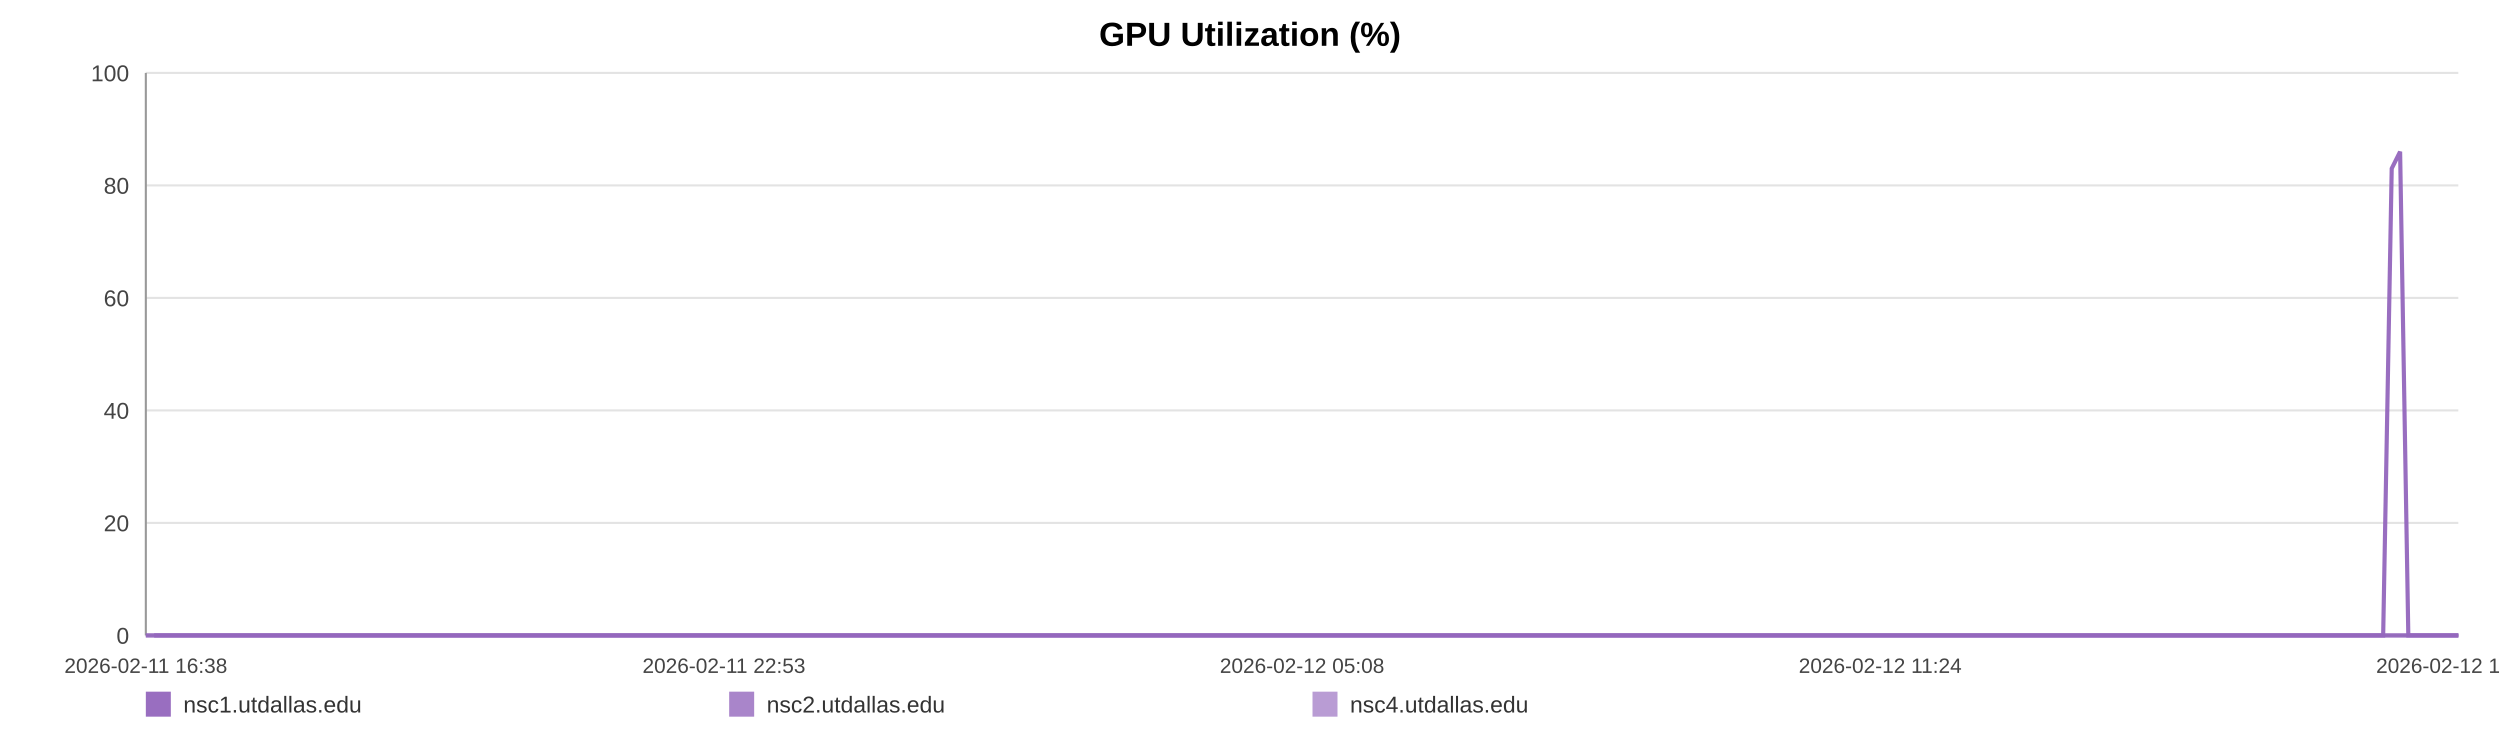
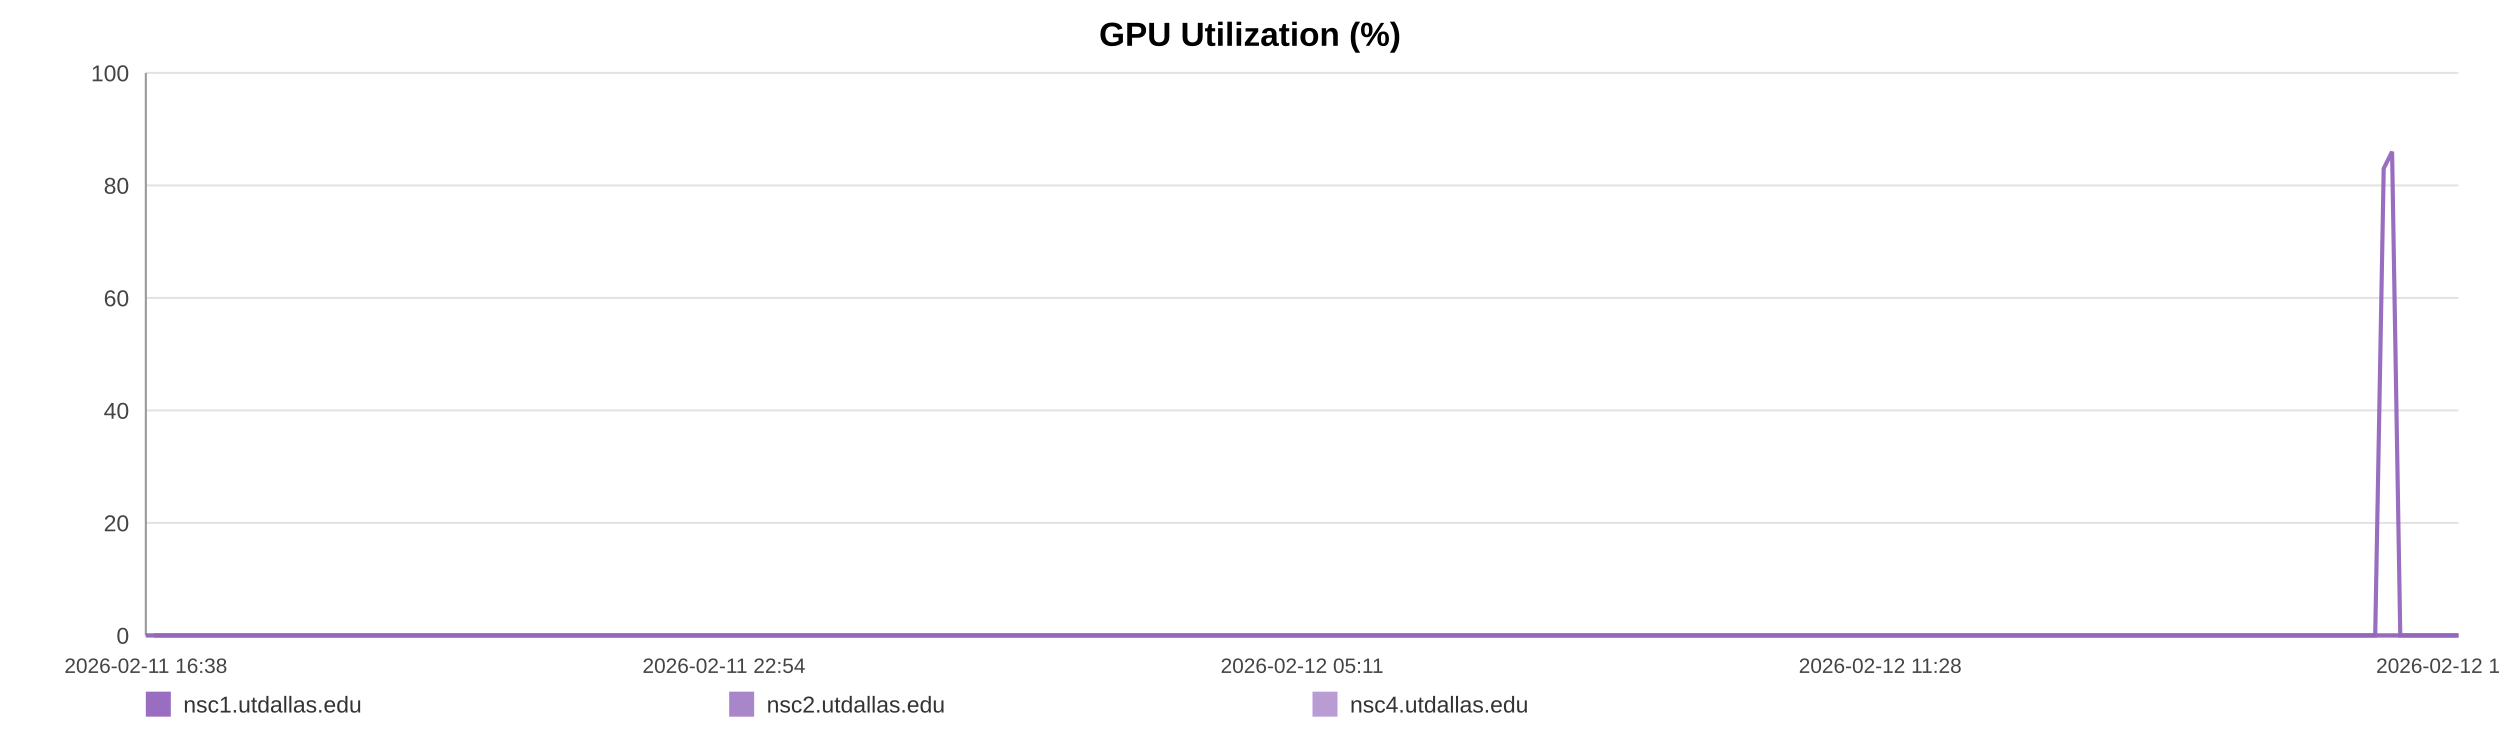
<svg xmlns="http://www.w3.org/2000/svg" width="1200" height="360" viewBox="0 0 1200 360" role="img" aria-label="GPU Utilization (%)">
  <rect width="100%" height="100%" fill="#ffffff" />
  <text x="600.0" y="22" text-anchor="middle" font-size="16" font-family="Arial, Helvetica, sans-serif" font-weight="bold">GPU Utilization (%)</text>
  <line x1="70" y1="35.00" x2="1180" y2="35.00" stroke="#e3e3e3" stroke-width="1" />
  <text x="62" y="39.00" text-anchor="end" font-size="11" fill="#444" font-family="Arial, Helvetica, sans-serif">100</text>
  <line x1="70" y1="89.00" x2="1180" y2="89.00" stroke="#e3e3e3" stroke-width="1" />
  <text x="62" y="93.00" text-anchor="end" font-size="11" fill="#444" font-family="Arial, Helvetica, sans-serif">80</text>
  <line x1="70" y1="143.00" x2="1180" y2="143.00" stroke="#e3e3e3" stroke-width="1" />
  <text x="62" y="147.00" text-anchor="end" font-size="11" fill="#444" font-family="Arial, Helvetica, sans-serif">60</text>
  <line x1="70" y1="197.00" x2="1180" y2="197.00" stroke="#e3e3e3" stroke-width="1" />
  <text x="62" y="201.00" text-anchor="end" font-size="11" fill="#444" font-family="Arial, Helvetica, sans-serif">40</text>
  <line x1="70" y1="251.00" x2="1180" y2="251.00" stroke="#e3e3e3" stroke-width="1" />
  <text x="62" y="255.00" text-anchor="end" font-size="11" fill="#444" font-family="Arial, Helvetica, sans-serif">20</text>
  <line x1="70" y1="305.00" x2="1180" y2="305.00" stroke="#e3e3e3" stroke-width="1" />
  <text x="62" y="309.00" text-anchor="end" font-size="11" fill="#444" font-family="Arial, Helvetica, sans-serif">0</text>
  <line x1="70" y1="35" x2="70" y2="305" stroke="#999" />
  <line x1="70" y1="305" x2="1180" y2="305" stroke="#999" />
  <text x="70.00" y="323" text-anchor="middle" font-size="10" fill="#444" font-family="Arial, Helvetica, sans-serif">2026-02-11 16:38</text>
-   <text x="347.50" y="323" text-anchor="middle" font-size="10" fill="#444" font-family="Arial, Helvetica, sans-serif">2026-02-11 22:53</text>
-   <text x="625.00" y="323" text-anchor="middle" font-size="10" fill="#444" font-family="Arial, Helvetica, sans-serif">2026-02-12 05:08</text>
-   <text x="902.50" y="323" text-anchor="middle" font-size="10" fill="#444" font-family="Arial, Helvetica, sans-serif">2026-02-12 11:24</text>
-   <text x="1180.00" y="323" text-anchor="middle" font-size="10" fill="#444" font-family="Arial, Helvetica, sans-serif">2026-02-12 17:39</text>
-   <polyline fill="none" stroke="#9467bd" stroke-opacity="0.95" stroke-width="2" points="73.98,305.00 77.97,305.00 81.94,305.00 85.93,305.00 89.94,305.00 93.88,305.00 97.88,305.00 102.19,305.00 106.14,305.00 110.10,305.00 114.05,305.00 118.09,305.00 122.04,305.00 126.00,305.00 133.16,305.00 139.33,305.00 143.34,305.00 147.42,305.00 151.39,305.00 155.35,305.00 159.24,305.00 163.26,305.00 167.23,305.00 171.23,305.00 175.23,305.00 179.29,305.00 183.28,305.00 187.27,305.00 191.44,305.00 195.46,305.00 199.43,305.00 203.50,305.00 207.48,305.00 211.46,305.00 215.56,305.00 219.51,305.00 223.48,305.00 227.54,305.00 231.47,305.00 235.44,305.00 239.37,305.00 243.34,305.00 247.33,305.00 251.29,305.00 255.35,305.00 259.37,305.00 263.30,305.00 267.26,305.00 271.28,305.00 275.26,305.00 279.80,305.00 283.78,305.00 287.75,305.00 291.69,305.00 295.64,305.00 299.59,305.00 303.54,305.00 307.53,305.00 311.50,305.00 315.55,305.00 319.52,305.00 323.45,305.00 327.45,305.00 331.48,305.00 335.44,305.00 339.43,305.00 343.36,305.00 347.31,305.00 351.26,305.00 355.20,305.00 359.17,305.00 363.15,305.00 367.09,305.00 371.07,305.00 375.06,305.00 378.99,305.00 382.99,305.00 386.93,305.00 390.89,305.00 394.96,305.00 398.93,305.00 402.90,305.00 406.90,305.00 410.86,305.00 414.85,305.00 418.81,305.00 422.74,305.00 426.68,305.00 430.69,305.00 434.69,305.00 438.66,305.00 442.67,305.00 446.59,305.00 450.58,305.00 454.54,305.00 458.50,305.00 462.44,305.00 466.42,305.00 470.36,305.00 474.37,305.00 478.35,305.00 482.33,305.00 486.30,305.00 490.33,305.00 494.34,305.00 498.30,305.00 502.26,305.00 506.22,305.00 510.18,305.00 514.19,305.00 518.17,305.00 522.14,305.00 526.10,305.00 530.09,305.00 534.09,305.00 538.09,305.00 542.13,305.00 546.08,305.00 550.06,305.00 554.04,305.00 558.01,305.00 561.97,305.00 565.98,305.00 570.29,305.00 574.24,305.00 578.27,305.00 582.24,305.00 586.18,305.00 590.12,305.00 594.03,305.00 597.99,305.00 601.97,305.00 605.94,305.00 609.89,305.00 613.86,305.00 617.82,305.00 621.77,305.00 625.82,305.00 629.77,305.00 633.74,305.00 637.69,305.00 641.67,305.00 645.63,305.00 649.62,305.00 653.61,305.00 657.59,305.00 661.57,305.00 665.53,305.00 669.47,305.00 673.43,305.00 677.40,305.00 681.36,305.00 685.35,305.00 689.37,305.00 693.35,305.00 697.31,305.00 701.33,305.00 705.31,305.00 709.25,305.00 713.24,305.00 717.22,305.00 721.26,305.00 725.29,305.00 729.24,305.00 733.23,305.00 737.18,305.00 741.12,305.00 745.08,305.00 749.06,305.00 753.02,305.00 756.95,305.00 760.90,305.00 764.92,305.00 768.89,305.00 772.89,305.00 776.85,305.00 780.92,305.00 784.88,305.00 788.85,305.00 792.80,305.00 796.75,305.00 801.07,305.00 805.13,305.00 809.08,305.00 813.03,305.00 816.95,305.00 820.94,305.00 824.90,305.00 828.90,305.00 832.89,305.00 836.84,305.00 840.80,305.00 844.77,305.00 848.84,305.00 852.81,305.00 856.75,305.00 860.71,305.00 864.73,305.00 868.78,305.00 872.85,305.00 876.79,305.00 880.77,305.00 884.75,305.00 888.70,305.00 892.69,305.00 896.67,305.00 900.70,305.00 904.65,305.00 908.59,305.00 912.61,305.00 916.59,305.00 920.56,305.00 924.53,305.00 928.56,305.00 932.54,305.00 936.49,305.00 940.42,305.00 944.38,305.00 948.37,305.00 952.34,305.00 956.29,305.00 960.26,305.00 964.19,305.00 968.15,305.00 972.16,305.00 976.13,305.00 980.13,305.00 984.15,305.00 988.13,305.00 992.14,305.00 996.09,305.00 1000.08,305.00 1004.05,305.00 1008.03,305.00 1012.01,305.00 1016.07,305.00 1020.05,305.00 1024.04,305.00 1028.02,305.00 1031.97,305.00 1035.96,305.00 1039.89,305.00 1043.86,305.00 1047.86,305.00 1051.84,305.00 1055.82,305.00 1059.80,305.00 1063.80,305.00 1067.77,305.00 1071.75,305.00 1075.75,305.00 1079.77,305.00 1083.72,305.00 1087.69,305.00 1091.69,305.00 1095.71,305.00 1099.70,305.00 1103.66,305.00 1107.63,305.00 1112.04,305.00 1116.04,305.00 1120.02,305.00 1124.00,305.00 1128.02,305.00 1132.01,305.00 1135.99,305.00 1139.98,305.00 1143.92,305.00 1148.02,80.90 1152.05,72.80 1155.99,305.00 1159.96,305.00 1163.94,305.00 1167.92,305.00 1171.89,305.00 1176.02,305.00 1180.00,305.00" />
-   <polyline fill="none" stroke="#9467bd" stroke-opacity="0.80" stroke-width="2" points="70.00,305.00 73.98,305.00 77.97,305.00 81.94,305.00 85.93,305.00 89.94,305.00 93.88,305.00 97.88,305.00 102.19,305.00 106.14,305.00 110.10,305.00 114.05,305.00 118.09,305.00 122.04,305.00 126.00,305.00 133.16,305.00 139.33,305.00 143.34,305.00 147.42,305.00 151.39,305.00 155.35,305.00 159.24,305.00 163.26,305.00 167.23,305.00 171.23,305.00 175.23,305.00 179.29,305.00 183.28,305.00 187.27,305.00 191.44,305.00 195.46,305.00 199.43,305.00 203.50,305.00 207.48,305.00 211.46,305.00 215.56,305.00 219.51,305.00 223.48,305.00 227.54,305.00 231.47,305.00 235.44,305.00 239.37,305.00 243.34,305.00 247.33,305.00 251.29,305.00 255.35,305.00 259.37,305.00 263.30,305.00 267.26,305.00 271.28,305.00 275.26,305.00 279.80,305.00 283.78,305.00 287.75,305.00 291.69,305.00 295.64,305.00 299.59,305.00 303.54,305.00 307.53,305.00 311.50,305.00 315.55,305.00 319.52,305.00 323.45,305.00 327.45,305.00 331.48,305.00 335.44,305.00 339.43,305.00 343.36,305.00 347.31,305.00 351.26,305.00 355.20,305.00 359.17,305.00 363.15,305.00 367.09,305.00 371.07,305.00 375.06,305.00 378.99,305.00 382.99,305.00 386.93,305.00 390.89,305.00 394.96,305.00 398.93,305.00 402.90,305.00 406.90,305.00 410.86,305.00 414.85,305.00 418.81,305.00 422.74,305.00 426.68,305.00 430.69,305.00 434.69,305.00 438.66,305.00 442.67,305.00 446.59,305.00 450.58,305.00 454.54,305.00 458.50,305.00 462.44,305.00 466.42,305.00 470.36,305.00 474.37,305.00 478.35,305.00 482.33,305.00 486.30,305.00 490.33,305.00 494.34,305.00 498.30,305.00 502.26,305.00 506.22,305.00 510.18,305.00 514.19,305.00 518.17,305.00 522.14,305.00 526.10,305.00 530.09,305.00 534.09,305.00 538.09,305.00 542.13,305.00 546.08,305.00 550.06,305.00 554.04,305.00 558.01,305.00 561.97,305.00 565.98,305.00 570.29,305.00 574.24,305.00 578.27,305.00 582.24,305.00 586.18,305.00 590.12,305.00 594.03,305.00 597.99,305.00 601.97,305.00 605.94,305.00 609.89,305.00 613.86,305.00 617.82,305.00 621.77,305.00 625.82,305.00 629.77,305.00 633.74,305.00 637.69,305.00 641.67,305.00 645.63,305.00 649.62,305.00 653.61,305.00 657.59,305.00 661.57,305.00 665.53,305.00 669.47,305.00 673.43,305.00 677.40,305.00 681.36,305.00 685.35,305.00 689.37,305.00 693.35,305.00 697.31,305.00 701.33,305.00 705.31,305.00 709.25,305.00 713.24,305.00 717.22,305.00 721.26,305.00 725.29,305.00 729.24,305.00 733.23,305.00 737.18,305.00 741.12,305.00 745.08,305.00 749.06,305.00 753.02,305.00 756.95,305.00 760.90,305.00 764.92,305.00 768.89,305.00 772.89,305.00 776.85,305.00 780.92,305.00 784.88,305.00 788.85,305.00 792.80,305.00 796.75,305.00 801.07,305.00 805.13,305.00 809.08,305.00 813.03,305.00 816.95,305.00 820.94,305.00 824.90,305.00 828.90,305.00 832.89,305.00 836.84,305.00 840.80,305.00 844.77,305.00 848.84,305.00 852.81,305.00 856.75,305.00 860.71,305.00 864.73,305.00 868.78,305.00 872.85,305.00 876.79,305.00 880.77,305.00 884.75,305.00 888.70,305.00 892.69,305.00 896.67,305.00 900.70,305.00 904.65,305.00 908.59,305.00 912.61,305.00 916.59,305.00 920.56,305.00 924.53,305.00 928.56,305.00 932.54,305.00 936.49,305.00 940.42,305.00 944.38,305.00 948.37,305.00 952.34,305.00 956.29,305.00 960.26,305.00 964.19,305.00 968.15,305.00 972.16,305.00 976.13,305.00 980.13,305.00 984.15,305.00 988.13,305.00 992.14,305.00 996.09,305.00 1000.08,305.00 1004.05,305.00 1008.03,305.00 1012.01,305.00 1016.07,305.00 1020.05,305.00 1024.04,305.00 1028.02,305.00 1031.97,305.00 1035.96,305.00 1039.89,305.00 1043.86,305.00 1047.86,305.00 1051.84,305.00 1055.82,305.00 1059.80,305.00 1063.80,305.00 1067.77,305.00 1071.75,305.00 1075.75,305.00 1079.77,305.00 1083.72,305.00 1087.69,305.00 1091.69,305.00 1095.71,305.00 1099.70,305.00 1103.66,305.00 1107.63,305.00 1112.04,305.00 1116.04,305.00 1120.02,305.00 1124.00,305.00 1128.02,305.00 1132.01,305.00 1135.99,305.00 1139.98,305.00 1143.92,305.00 1148.02,305.00 1152.05,305.00 1155.99,305.00 1159.96,305.00 1163.94,305.00 1167.92,305.00 1171.89,305.00 1176.02,305.00 1180.00,305.00" />
-   <polyline fill="none" stroke="#9467bd" stroke-opacity="0.65" stroke-width="2" points="70.00,305.00 73.98,305.00 77.97,305.00 81.94,305.00 85.93,305.00 89.94,305.00 93.88,305.00 97.88,305.00 102.19,305.00 106.14,305.00 110.10,305.00 114.05,305.00 118.09,305.00 122.04,305.00 126.00,305.00 133.16,305.00 139.33,305.00 143.34,305.00 147.42,305.00 151.39,305.00 155.35,305.00 159.24,305.00 163.26,305.00 167.23,305.00 171.23,305.00 175.23,305.00 179.29,305.00 183.28,305.00 187.27,305.00 191.44,305.00 195.46,305.00 199.43,305.00 203.50,305.00 207.48,305.00 211.46,305.00 215.56,305.00 219.51,305.00 223.48,305.00 227.54,305.00 231.47,305.00 235.44,305.00 239.37,305.00 243.34,305.00 247.33,305.00 251.29,305.00 255.35,305.00 259.37,305.00 263.30,305.00 267.26,305.00 271.28,305.00 275.26,305.00 279.80,305.00 283.78,305.00 287.75,305.00 291.69,305.00 295.64,305.00 299.59,305.00 303.54,305.00 307.53,305.00 311.50,305.00 315.55,305.00 319.52,305.00 323.45,305.00 327.45,305.00 331.48,305.00 335.44,305.00 339.43,305.00 343.36,305.00 347.31,305.00 351.26,305.00 355.20,305.00 359.17,305.00 363.15,305.00 367.09,305.00 371.07,305.00 375.06,305.00 378.99,305.00 382.99,305.00 386.93,305.00 390.89,305.00 394.96,305.00 398.93,305.00 402.90,305.00 406.90,305.00 410.86,305.00 414.85,305.00 418.81,305.00 422.74,305.00 426.68,305.00 430.69,305.00 434.69,305.00 438.66,305.00 442.67,305.00 446.59,305.00 450.58,305.00 454.54,305.00 458.50,305.00 462.44,305.00 466.42,305.00 470.36,305.00 474.37,305.00 478.35,305.00 482.33,305.00 486.30,305.00 490.33,305.00 494.34,305.00 498.30,305.00 502.26,305.00 506.22,305.00 510.18,305.00 514.19,305.00 518.17,305.00 522.14,305.00 526.10,305.00 530.09,305.00 534.09,305.00 538.09,305.00 542.13,305.00 546.08,305.00 550.06,305.00 554.04,305.00 558.01,305.00 561.97,305.00 565.98,305.00 570.29,305.00 574.24,305.00 578.27,305.00 582.24,305.00 586.18,305.00 590.12,305.00 594.03,305.00 597.99,305.00 601.97,305.00 605.94,305.00 609.89,305.00 613.86,305.00 617.82,305.00 621.77,305.00 625.82,305.00 629.77,305.00 633.74,305.00 637.69,305.00 641.67,305.00 645.63,305.00 649.62,305.00 653.61,305.00 657.59,305.00 661.57,305.00 665.53,305.00 669.47,305.00 673.43,305.00 677.40,305.00 681.36,305.00 685.35,305.00 689.37,305.00 693.35,305.00 697.31,305.00 701.33,305.00 705.31,305.00 709.25,305.00 713.24,305.00 717.22,305.00 721.26,305.00 725.29,305.00 729.24,305.00 733.23,305.00 737.18,305.00 741.12,305.00 745.08,305.00 749.06,305.00 753.02,305.00 756.95,305.00 760.90,305.00 764.92,305.00 768.89,305.00 772.89,305.00 776.85,305.00 780.92,305.00 784.88,305.00 788.85,305.00 792.80,305.00 796.75,305.00 801.07,305.00 805.13,305.00 809.08,305.00 813.03,305.00 816.95,305.00 820.94,305.00 824.90,305.00 828.90,305.00 832.89,305.00 836.84,305.00 840.80,305.00 844.77,305.00 848.84,305.00 852.81,305.00 856.75,305.00 860.71,305.00 864.73,305.00 868.78,305.00 872.85,305.00 876.79,305.00 880.77,305.00 884.75,305.00 888.70,305.00 892.69,305.00 896.67,305.00 900.70,305.00 904.65,305.00 908.59,305.00 912.61,305.00 916.59,305.00 920.56,305.00 924.53,305.00 928.56,305.00 932.54,305.00 936.49,305.00 940.42,305.00 944.38,305.00 948.37,305.00 952.34,305.00 956.29,305.00 960.26,305.00 964.19,305.00 968.15,305.00 972.16,305.00 976.13,305.00 980.13,305.00 984.15,305.00 988.13,305.00 992.14,305.00 996.09,305.00 1000.08,305.00 1004.05,305.00 1008.03,305.00 1012.01,305.00 1016.07,305.00 1020.05,305.00 1024.04,305.00 1028.02,305.00 1031.97,305.00 1035.96,305.00 1039.89,305.00 1043.86,305.00 1047.86,305.00 1051.84,305.00 1055.82,305.00 1059.80,305.00 1063.80,305.00 1067.77,305.00 1071.75,305.00 1075.75,305.00 1079.77,305.00 1083.72,305.00 1087.69,305.00 1091.69,305.00 1095.71,305.00 1099.70,305.00 1103.66,305.00 1107.63,305.00 1112.04,305.00 1116.04,305.00 1120.02,305.00 1124.00,305.00 1128.02,305.00 1132.01,305.00 1135.99,305.00 1139.98,305.00 1143.92,305.00 1148.02,305.00 1152.05,305.00 1155.99,305.00 1159.96,305.00 1163.94,305.00 1167.92,305.00 1171.89,305.00 1176.02,305.00 1180.00,305.00" />
+   <text x="347.50" y="323" text-anchor="middle" font-size="10" fill="#444" font-family="Arial, Helvetica, sans-serif">2026-02-11 22:54</text>
+   <text x="625.00" y="323" text-anchor="middle" font-size="10" fill="#444" font-family="Arial, Helvetica, sans-serif">2026-02-12 05:11</text>
+   <text x="902.50" y="323" text-anchor="middle" font-size="10" fill="#444" font-family="Arial, Helvetica, sans-serif">2026-02-12 11:28</text>
+   <text x="1180.00" y="323" text-anchor="middle" font-size="10" fill="#444" font-family="Arial, Helvetica, sans-serif">2026-02-12 17:45</text>
+   <polyline fill="none" stroke="#9467bd" stroke-opacity="0.95" stroke-width="2" points="73.96,305.00 77.94,305.00 81.89,305.00 85.87,305.00 89.87,305.00 93.80,305.00 97.78,305.00 102.07,305.00 106.01,305.00 109.95,305.00 113.89,305.00 117.92,305.00 121.86,305.00 125.80,305.00 132.93,305.00 139.08,305.00 143.08,305.00 147.14,305.00 151.10,305.00 155.05,305.00 158.93,305.00 162.93,305.00 166.88,305.00 170.87,305.00 174.86,305.00 178.90,305.00 182.87,305.00 186.85,305.00 191.01,305.00 195.01,305.00 198.97,305.00 203.03,305.00 206.99,305.00 210.96,305.00 215.05,305.00 218.97,305.00 222.94,305.00 226.98,305.00 230.89,305.00 234.86,305.00 238.77,305.00 242.72,305.00 246.70,305.00 250.64,305.00 254.69,305.00 258.69,305.00 262.61,305.00 266.56,305.00 270.56,305.00 274.53,305.00 279.06,305.00 283.02,305.00 286.97,305.00 290.90,305.00 294.84,305.00 298.77,305.00 302.71,305.00 306.68,305.00 310.64,305.00 314.68,305.00 318.63,305.00 322.54,305.00 326.53,305.00 330.55,305.00 334.50,305.00 338.48,305.00 342.39,305.00 346.32,305.00 350.26,305.00 354.19,305.00 358.14,305.00 362.10,305.00 366.03,305.00 370.00,305.00 373.97,305.00 377.89,305.00 381.88,305.00 385.80,305.00 389.75,305.00 393.81,305.00 397.76,305.00 401.71,305.00 405.70,305.00 409.64,305.00 413.62,305.00 417.57,305.00 421.49,305.00 425.41,305.00 429.40,305.00 433.39,305.00 437.34,305.00 441.35,305.00 445.25,305.00 449.23,305.00 453.17,305.00 457.12,305.00 461.05,305.00 465.01,305.00 468.94,305.00 472.93,305.00 476.89,305.00 480.86,305.00 484.82,305.00 488.84,305.00 492.82,305.00 496.78,305.00 500.72,305.00 504.67,305.00 508.61,305.00 512.61,305.00 516.58,305.00 520.53,305.00 524.48,305.00 528.46,305.00 532.43,305.00 536.42,305.00 540.45,305.00 544.39,305.00 548.35,305.00 552.32,305.00 556.27,305.00 560.22,305.00 564.21,305.00 568.51,305.00 572.45,305.00 576.46,305.00 580.41,305.00 584.34,305.00 588.27,305.00 592.16,305.00 596.11,305.00 600.08,305.00 604.03,305.00 607.97,305.00 611.92,305.00 615.87,305.00 619.80,305.00 623.84,305.00 627.78,305.00 631.73,305.00 635.67,305.00 639.64,305.00 643.58,305.00 647.55,305.00 651.53,305.00 655.50,305.00 659.46,305.00 663.41,305.00 667.34,305.00 671.28,305.00 675.23,305.00 679.18,305.00 683.16,305.00 687.16,305.00 691.13,305.00 695.08,305.00 699.08,305.00 703.05,305.00 706.97,305.00 710.95,305.00 714.92,305.00 718.94,305.00 722.95,305.00 726.89,305.00 730.87,305.00 734.80,305.00 738.73,305.00 742.68,305.00 746.64,305.00 750.58,305.00 754.50,305.00 758.44,305.00 762.44,305.00 766.41,305.00 770.38,305.00 774.34,305.00 778.39,305.00 782.34,305.00 786.29,305.00 790.23,305.00 794.16,305.00 798.47,305.00 802.52,305.00 806.44,305.00 810.38,305.00 814.29,305.00 818.26,305.00 822.22,305.00 826.19,305.00 830.17,305.00 834.11,305.00 838.05,305.00 842.02,305.00 846.07,305.00 850.02,305.00 853.95,305.00 857.90,305.00 861.90,305.00 865.94,305.00 869.99,305.00 873.92,305.00 877.88,305.00 881.85,305.00 885.79,305.00 889.76,305.00 893.73,305.00 897.74,305.00 901.68,305.00 905.61,305.00 909.61,305.00 913.57,305.00 917.53,305.00 921.49,305.00 925.51,305.00 929.47,305.00 933.41,305.00 937.33,305.00 941.27,305.00 945.24,305.00 949.19,305.00 953.13,305.00 957.09,305.00 961.00,305.00 964.95,305.00 968.94,305.00 972.91,305.00 976.89,305.00 980.90,305.00 984.86,305.00 988.85,305.00 992.79,305.00 996.77,305.00 1000.72,305.00 1004.69,305.00 1008.65,305.00 1012.70,305.00 1016.67,305.00 1020.64,305.00 1024.61,305.00 1028.55,305.00 1032.52,305.00 1036.44,305.00 1040.39,305.00 1044.38,305.00 1048.35,305.00 1052.31,305.00 1056.28,305.00 1060.26,305.00 1064.22,305.00 1068.18,305.00 1072.17,305.00 1076.17,305.00 1080.11,305.00 1084.06,305.00 1088.05,305.00 1092.05,305.00 1096.03,305.00 1099.98,305.00 1103.94,305.00 1108.33,305.00 1112.32,305.00 1116.28,305.00 1120.25,305.00 1124.25,305.00 1128.23,305.00 1132.19,305.00 1136.17,305.00 1140.10,305.00 1144.18,80.90 1148.20,72.80 1152.13,305.00 1156.08,305.00 1160.04,305.00 1164.01,305.00 1167.97,305.00 1172.08,305.00 1176.05,305.00 1180.00,305.00" />
+   <polyline fill="none" stroke="#9467bd" stroke-opacity="0.80" stroke-width="2" points="70.00,305.00 73.96,305.00 77.94,305.00 81.89,305.00 85.87,305.00 89.87,305.00 93.80,305.00 97.78,305.00 102.07,305.00 106.01,305.00 109.95,305.00 113.89,305.00 117.92,305.00 121.86,305.00 125.80,305.00 132.93,305.00 139.08,305.00 143.08,305.00 147.14,305.00 151.10,305.00 155.05,305.00 158.93,305.00 162.93,305.00 166.88,305.00 170.87,305.00 174.86,305.00 178.90,305.00 182.87,305.00 186.85,305.00 191.01,305.00 195.01,305.00 198.97,305.00 203.03,305.00 206.99,305.00 210.96,305.00 215.05,305.00 218.97,305.00 222.94,305.00 226.98,305.00 230.89,305.00 234.86,305.00 238.77,305.00 242.72,305.00 246.70,305.00 250.64,305.00 254.69,305.00 258.69,305.00 262.61,305.00 266.56,305.00 270.56,305.00 274.53,305.00 279.06,305.00 283.02,305.00 286.97,305.00 290.90,305.00 294.84,305.00 298.77,305.00 302.71,305.00 306.68,305.00 310.64,305.00 314.68,305.00 318.63,305.00 322.54,305.00 326.53,305.00 330.55,305.00 334.50,305.00 338.48,305.00 342.39,305.00 346.32,305.00 350.26,305.00 354.19,305.00 358.14,305.00 362.10,305.00 366.03,305.00 370.00,305.00 373.97,305.00 377.89,305.00 381.88,305.00 385.80,305.00 389.75,305.00 393.81,305.00 397.76,305.00 401.71,305.00 405.70,305.00 409.64,305.00 413.62,305.00 417.57,305.00 421.49,305.00 425.41,305.00 429.40,305.00 433.39,305.00 437.34,305.00 441.35,305.00 445.25,305.00 449.23,305.00 453.17,305.00 457.12,305.00 461.05,305.00 465.01,305.00 468.94,305.00 472.93,305.00 476.89,305.00 480.86,305.00 484.82,305.00 488.84,305.00 492.82,305.00 496.78,305.00 500.72,305.00 504.67,305.00 508.61,305.00 512.61,305.00 516.58,305.00 520.53,305.00 524.48,305.00 528.46,305.00 532.43,305.00 536.42,305.00 540.45,305.00 544.39,305.00 548.35,305.00 552.32,305.00 556.27,305.00 560.22,305.00 564.21,305.00 568.51,305.00 572.45,305.00 576.46,305.00 580.41,305.00 584.34,305.00 588.27,305.00 592.16,305.00 596.11,305.00 600.08,305.00 604.03,305.00 607.97,305.00 611.92,305.00 615.87,305.00 619.80,305.00 623.84,305.00 627.78,305.00 631.73,305.00 635.67,305.00 639.64,305.00 643.58,305.00 647.55,305.00 651.53,305.00 655.50,305.00 659.46,305.00 663.41,305.00 667.34,305.00 671.28,305.00 675.23,305.00 679.18,305.00 683.16,305.00 687.16,305.00 691.13,305.00 695.08,305.00 699.08,305.00 703.05,305.00 706.97,305.00 710.95,305.00 714.92,305.00 718.94,305.00 722.95,305.00 726.89,305.00 730.87,305.00 734.80,305.00 738.73,305.00 742.68,305.00 746.64,305.00 750.58,305.00 754.50,305.00 758.44,305.00 762.44,305.00 766.41,305.00 770.38,305.00 774.34,305.00 778.39,305.00 782.34,305.00 786.29,305.00 790.23,305.00 794.16,305.00 798.47,305.00 802.52,305.00 806.44,305.00 810.38,305.00 814.29,305.00 818.26,305.00 822.22,305.00 826.19,305.00 830.17,305.00 834.11,305.00 838.05,305.00 842.02,305.00 846.07,305.00 850.02,305.00 853.95,305.00 857.90,305.00 861.90,305.00 865.94,305.00 869.99,305.00 873.92,305.00 877.88,305.00 881.85,305.00 885.79,305.00 889.76,305.00 893.73,305.00 897.74,305.00 901.68,305.00 905.61,305.00 909.61,305.00 913.57,305.00 917.53,305.00 921.49,305.00 925.51,305.00 929.47,305.00 933.41,305.00 937.33,305.00 941.27,305.00 945.24,305.00 949.19,305.00 953.13,305.00 957.09,305.00 961.00,305.00 964.95,305.00 968.94,305.00 972.91,305.00 976.89,305.00 980.90,305.00 984.86,305.00 988.85,305.00 992.79,305.00 996.77,305.00 1000.72,305.00 1004.69,305.00 1008.65,305.00 1012.70,305.00 1016.67,305.00 1020.64,305.00 1024.61,305.00 1028.55,305.00 1032.52,305.00 1036.44,305.00 1040.39,305.00 1044.38,305.00 1048.35,305.00 1052.31,305.00 1056.28,305.00 1060.26,305.00 1064.22,305.00 1068.18,305.00 1072.17,305.00 1076.17,305.00 1080.11,305.00 1084.06,305.00 1088.05,305.00 1092.05,305.00 1096.03,305.00 1099.98,305.00 1103.94,305.00 1108.33,305.00 1112.32,305.00 1116.28,305.00 1120.25,305.00 1124.25,305.00 1128.23,305.00 1132.19,305.00 1136.17,305.00 1140.10,305.00 1144.18,305.00 1148.20,305.00 1152.13,305.00 1156.08,305.00 1160.04,305.00 1164.01,305.00 1167.97,305.00 1172.08,305.00 1176.05,305.00 1180.00,305.00" />
+   <polyline fill="none" stroke="#9467bd" stroke-opacity="0.65" stroke-width="2" points="70.00,305.00 73.96,305.00 77.94,305.00 81.89,305.00 85.87,305.00 89.87,305.00 93.80,305.00 97.78,305.00 102.07,305.00 106.01,305.00 109.95,305.00 113.89,305.00 117.92,305.00 121.86,305.00 125.80,305.00 132.93,305.00 139.08,305.00 143.08,305.00 147.14,305.00 151.10,305.00 155.05,305.00 158.93,305.00 162.93,305.00 166.88,305.00 170.87,305.00 174.86,305.00 178.90,305.00 182.87,305.00 186.85,305.00 191.01,305.00 195.01,305.00 198.97,305.00 203.03,305.00 206.99,305.00 210.96,305.00 215.05,305.00 218.97,305.00 222.94,305.00 226.98,305.00 230.89,305.00 234.86,305.00 238.77,305.00 242.72,305.00 246.70,305.00 250.64,305.00 254.69,305.00 258.69,305.00 262.61,305.00 266.56,305.00 270.56,305.00 274.53,305.00 279.06,305.00 283.02,305.00 286.97,305.00 290.90,305.00 294.84,305.00 298.77,305.00 302.71,305.00 306.68,305.00 310.64,305.00 314.68,305.00 318.63,305.00 322.54,305.00 326.53,305.00 330.55,305.00 334.50,305.00 338.48,305.00 342.39,305.00 346.32,305.00 350.26,305.00 354.19,305.00 358.14,305.00 362.10,305.00 366.03,305.00 370.00,305.00 373.97,305.00 377.89,305.00 381.88,305.00 385.80,305.00 389.75,305.00 393.81,305.00 397.76,305.00 401.71,305.00 405.70,305.00 409.64,305.00 413.62,305.00 417.57,305.00 421.49,305.00 425.41,305.00 429.40,305.00 433.39,305.00 437.34,305.00 441.35,305.00 445.25,305.00 449.23,305.00 453.17,305.00 457.12,305.00 461.05,305.00 465.01,305.00 468.94,305.00 472.93,305.00 476.89,305.00 480.86,305.00 484.82,305.00 488.84,305.00 492.82,305.00 496.78,305.00 500.72,305.00 504.67,305.00 508.61,305.00 512.61,305.00 516.58,305.00 520.53,305.00 524.48,305.00 528.46,305.00 532.43,305.00 536.42,305.00 540.45,305.00 544.39,305.00 548.35,305.00 552.32,305.00 556.27,305.00 560.22,305.00 564.21,305.00 568.51,305.00 572.45,305.00 576.46,305.00 580.41,305.00 584.34,305.00 588.27,305.00 592.16,305.00 596.11,305.00 600.08,305.00 604.03,305.00 607.97,305.00 611.92,305.00 615.87,305.00 619.80,305.00 623.84,305.00 627.78,305.00 631.73,305.00 635.67,305.00 639.64,305.00 643.58,305.00 647.55,305.00 651.53,305.00 655.50,305.00 659.46,305.00 663.41,305.00 667.34,305.00 671.28,305.00 675.23,305.00 679.18,305.00 683.16,305.00 687.16,305.00 691.13,305.00 695.08,305.00 699.08,305.00 703.05,305.00 706.97,305.00 710.95,305.00 714.92,305.00 718.94,305.00 722.95,305.00 726.89,305.00 730.87,305.00 734.80,305.00 738.73,305.00 742.68,305.00 746.64,305.00 750.58,305.00 754.50,305.00 758.44,305.00 762.44,305.00 766.41,305.00 770.38,305.00 774.34,305.00 778.39,305.00 782.34,305.00 786.29,305.00 790.23,305.00 794.16,305.00 798.47,305.00 802.52,305.00 806.44,305.00 810.38,305.00 814.29,305.00 818.26,305.00 822.22,305.00 826.19,305.00 830.17,305.00 834.11,305.00 838.05,305.00 842.02,305.00 846.07,305.00 850.02,305.00 853.95,305.00 857.90,305.00 861.90,305.00 865.94,305.00 869.99,305.00 873.92,305.00 877.88,305.00 881.85,305.00 885.79,305.00 889.76,305.00 893.73,305.00 897.74,305.00 901.68,305.00 905.61,305.00 909.61,305.00 913.57,305.00 917.53,305.00 921.49,305.00 925.51,305.00 929.47,305.00 933.41,305.00 937.33,305.00 941.27,305.00 945.24,305.00 949.19,305.00 953.13,305.00 957.09,305.00 961.00,305.00 964.95,305.00 968.94,305.00 972.91,305.00 976.89,305.00 980.90,305.00 984.86,305.00 988.85,305.00 992.79,305.00 996.77,305.00 1000.72,305.00 1004.69,305.00 1008.65,305.00 1012.70,305.00 1016.67,305.00 1020.64,305.00 1024.61,305.00 1028.55,305.00 1032.52,305.00 1036.44,305.00 1040.39,305.00 1044.38,305.00 1048.35,305.00 1052.31,305.00 1056.28,305.00 1060.26,305.00 1064.22,305.00 1068.18,305.00 1072.17,305.00 1076.17,305.00 1080.11,305.00 1084.06,305.00 1088.05,305.00 1092.05,305.00 1096.03,305.00 1099.98,305.00 1103.94,305.00 1108.33,305.00 1112.32,305.00 1116.28,305.00 1120.25,305.00 1124.25,305.00 1128.23,305.00 1132.19,305.00 1136.17,305.00 1140.10,305.00 1144.18,305.00 1148.20,305.00 1152.13,305.00 1156.08,305.00 1160.04,305.00 1164.01,305.00 1167.97,305.00 1172.08,305.00 1176.05,305.00 1180.00,305.00" />
  <rect x="70" y="332" width="12" height="12" fill="#9467bd" fill-opacity="0.95" />
  <text x="88" y="342" font-size="11" fill="#333" font-family="Arial, Helvetica, sans-serif">nsc1.utdallas.edu</text>
  <rect x="350" y="332" width="12" height="12" fill="#9467bd" fill-opacity="0.80" />
  <text x="368" y="342" font-size="11" fill="#333" font-family="Arial, Helvetica, sans-serif">nsc2.utdallas.edu</text>
  <rect x="630" y="332" width="12" height="12" fill="#9467bd" fill-opacity="0.65" />
  <text x="648" y="342" font-size="11" fill="#333" font-family="Arial, Helvetica, sans-serif">nsc4.utdallas.edu</text>
</svg>
